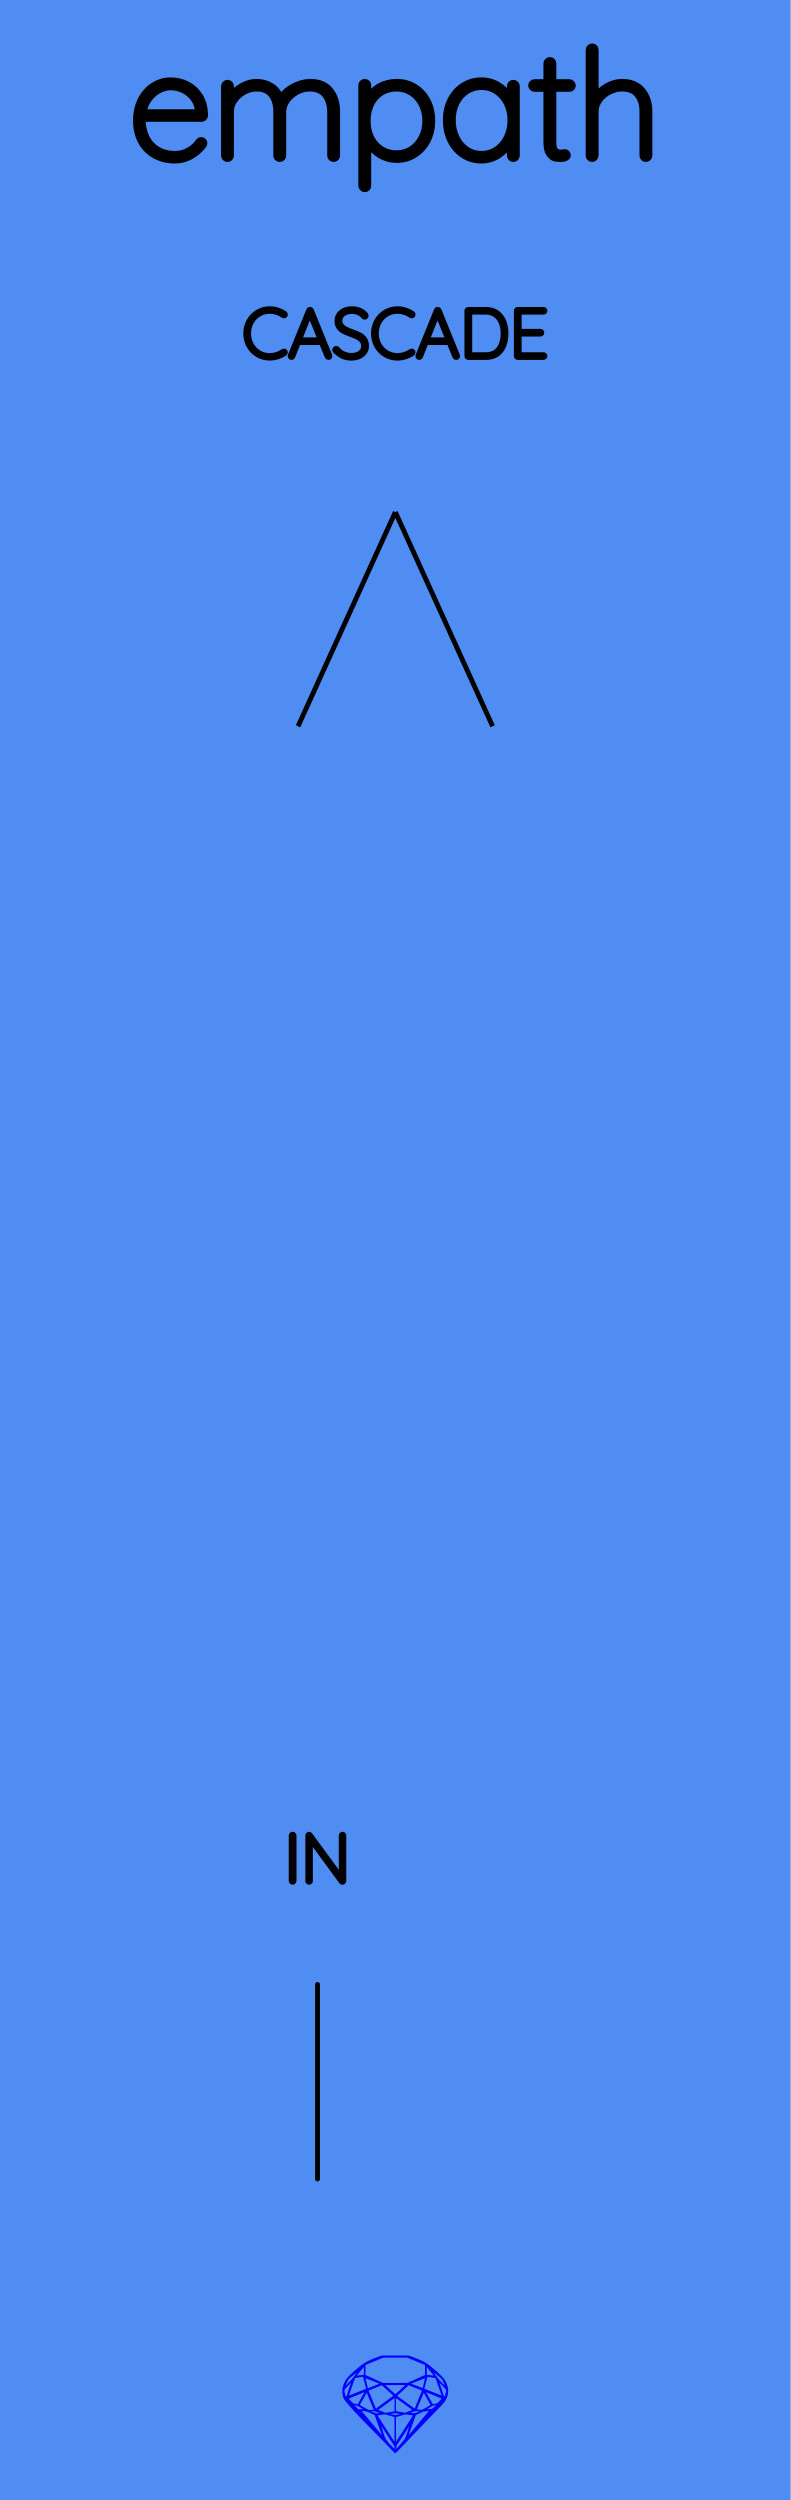
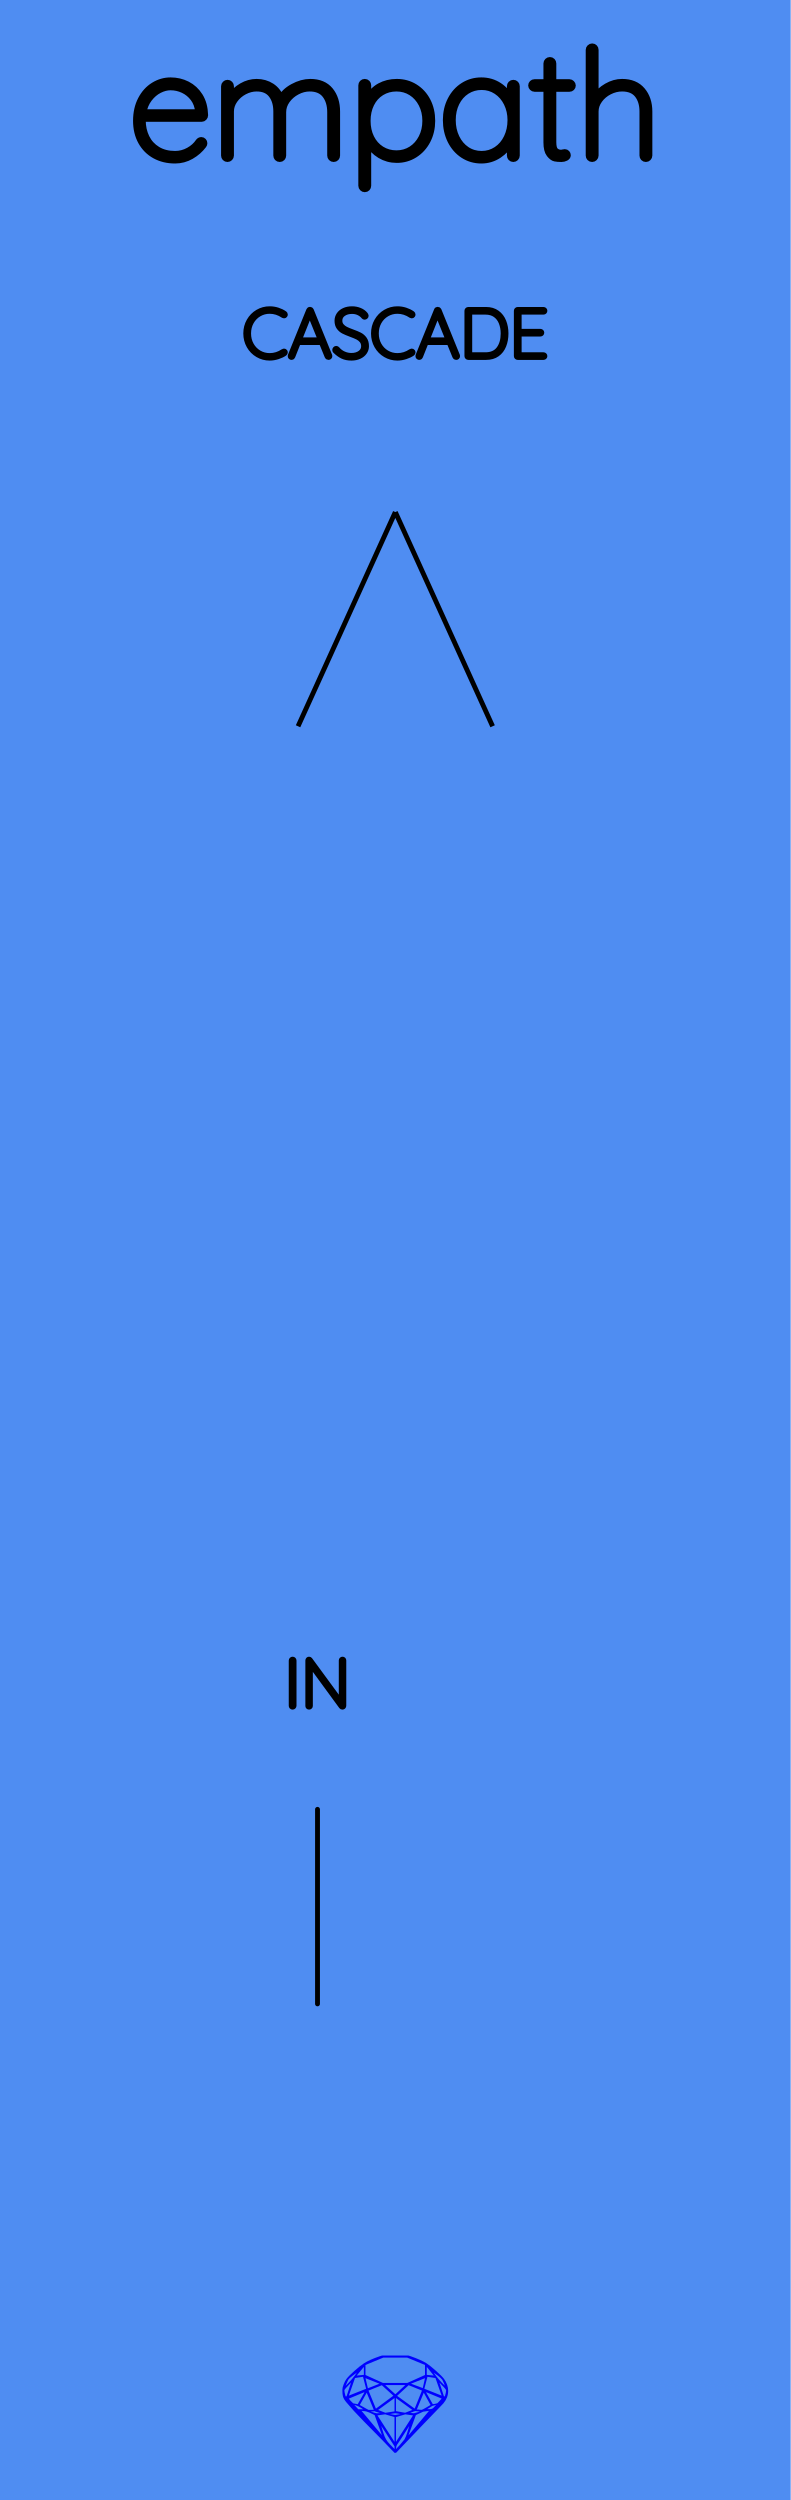
<svg xmlns="http://www.w3.org/2000/svg" width="40.64mm" height="128.50mm" viewBox="0 0 40.64 128.50">
  <g id="PanelLayer">
    <rect id="border_rect" width="40.64" height="128.5" x="0" y="0" style="display:inline;fill:#4f8df2;fill-opacity:1;stroke:none;" />
    <path id="sapphire_gemstone" d="m 23.035,122.900 q 0,0.342 -0.243,0.631 -0.044,0.052 -0.204,0.215 -0.187,0.19 -0.785,0.813 l -1.444,1.513 q -0.019,0.003 -0.044,0.003 -0.028,0 -0.041,-0.003 -0.083,-0.083 -0.648,-0.675 -0.469,-0.474 -0.934,-0.948 -0.557,-0.568 -0.898,-0.981 -0.132,-0.16 -0.168,-0.298 -0.028,-0.102 -0.028,-0.342 0,-0.11 0.072,-0.289 0.066,-0.165 0.141,-0.265 0.119,-0.157 0.422,-0.424 0.284,-0.251 0.474,-0.375 0.273,-0.179 0.819,-0.367 0.096,-0.033 0.11,-0.033 h 1.361 q 0.011,0 0.105,0.033 0.568,0.201 0.824,0.367 0.165,0.105 0.474,0.378 0.322,0.284 0.422,0.422 0.215,0.295 0.215,0.626 z m -0.168,-0.273 q -0.033,-0.107 -0.135,-0.309 -0.072,-0.094 -0.209,-0.198 -0.119,-0.085 -0.234,-0.171 0.245,0.364 0.579,0.678 z m -0.573,-0.524 -0.358,-0.446 v 0.411 z m 0.637,0.758 q 0,-0.052 -0.342,-0.394 l 0.229,0.703 h 0.05 q 0.063,-0.218 0.063,-0.309 z m -0.232,0.273 -0.317,-0.904 -0.411,-0.063 -0.16,0.615 z m 0.003,0.154 -0.772,-0.32 h -0.03 l 0.345,0.606 q 0.08,-0.003 0.234,-0.047 0.025,-0.014 0.223,-0.24 z m -0.857,-1.05 -0.719,0.284 0.604,0.226 z m 0,-0.163 v -0.515 l -0.918,-0.38 h -1.224 l -0.918,0.38 v 0.515 l 0.898,0.408 h 1.254 z m 0.573,1.538 q -0.069,0.011 -0.198,0.052 -0.085,0.055 -0.259,0.163 0.019,0 0.063,0.003 0.041,0 0.063,0 0.119,0 0.19,-0.069 0.072,-0.072 0.141,-0.149 z m -0.289,0.003 -0.347,-0.631 -0.364,0.879 q 0.025,-0.017 0.066,-0.017 0.03,0 0.085,0.011 0.058,0.008 0.088,0.008 0.05,0 0.229,-0.107 0.229,-0.138 0.243,-0.143 z m -0.441,-0.741 -0.684,-0.276 -0.593,0.548 0.904,0.656 z m -0.854,-0.284 h -1.036 l 0.524,0.474 z m 0.75,1.367 q -0.229,-0.03 -0.229,-0.03 -0.036,0 -0.273,0.094 l 0.19,0.019 q 0.011,0 0.311,-0.083 z m -0.389,-0.088 -0.843,-0.612 v 0.675 l 0.471,0.083 z m 0.854,0.05 q -0.099,0.006 -0.295,0.039 -0.011,0.003 -0.378,0.176 -0.13,0.347 -0.38,1.042 z m -2.544,-1.397 -0.719,-0.284 0.124,0.518 z m -0.802,-0.455 v -0.411 l -0.367,0.446 z m 1.516,1.072 -0.593,-0.54 -0.684,0.276 0.38,0.929 z m 0.369,0.943 q -0.033,-0.003 -0.135,-0.025 -0.085,-0.017 -0.138,-0.017 -0.052,0 -0.138,0.017 -0.102,0.022 -0.135,0.025 0.265,0.047 0.273,0.047 0.008,0 0.273,-0.047 z m -0.309,-0.138 v -0.686 l -0.843,0.612 0.372,0.146 z m 0.951,0.207 -0.397,-0.055 -0.48,0.141 v 1.276 z m -2.888,-2.202 q -0.119,0.085 -0.234,0.174 -0.146,0.107 -0.209,0.196 -0.044,0.105 -0.135,0.314 0.369,-0.364 0.579,-0.684 z m 0.477,0.832 -0.16,-0.615 -0.411,0.063 -0.317,0.904 z m 0.394,1.083 -0.364,-0.879 -0.356,0.631 q 0.435,0.251 0.452,0.251 0.091,0 0.267,-0.003 z m 1.822,0.83 q -0.132,0.212 -0.405,0.634 -0.077,0.107 -0.22,0.328 -0.058,0.105 -0.055,0.226 0.16,-0.152 0.433,-0.496 0.077,-0.13 0.141,-0.339 0.055,-0.176 0.107,-0.353 z m -1.494,-0.661 -0.27,-0.088 -0.008,-0.011 q -0.025,0 -0.107,0.011 -0.066,0.006 -0.107,0.006 0.273,0.091 0.311,0.091 0.025,0 0.182,-0.008 z m -0.81,-1.064 h -0.03 l -0.772,0.32 q 0.066,0.097 0.223,0.24 0.077,0.014 0.234,0.047 z m -0.689,-0.502 q -0.342,0.347 -0.342,0.394 0,0.08 0.063,0.309 h 0.05 z m 2.235,3.045 v -1.276 l -0.48,-0.141 -0.397,0.055 z m -1.607,-1.676 q -0.256,-0.182 -0.458,-0.223 0.066,0.077 0.204,0.223 z m 1.61,2.045 v -0.138 l -0.684,-1.05 q 0.052,0.176 0.107,0.353 0.063,0.209 0.141,0.339 0.069,0.119 0.204,0.259 0.116,0.119 0.232,0.237 z m -0.645,-0.706 q -0.116,-0.328 -0.38,-1.042 -0.135,-0.066 -0.273,-0.13 -0.16,-0.072 -0.289,-0.072 -0.052,0 -0.11,-0.014 z" style="stroke-width:0;fill:#0000ff;stroke:#2e2114;stroke-linecap:square;stroke-opacity:1" />
    <path id="model_name" d="M10.483 7.36Q10.483 7.414 10.452 7.453Q10.196 7.794 9.815 8.012Q9.435 8.229 9 8.229Q8.418 8.229 7.968 7.981Q7.518 7.732 7.266 7.274Q7.014 6.816 7.014 6.211Q7.014 5.59 7.258 5.121Q7.503 4.651 7.906 4.403Q8.31 4.154 8.768 4.154Q9.225 4.154 9.617 4.352Q10.009 4.55 10.258 4.946Q10.506 5.342 10.522 5.924Q10.522 5.986 10.475 6.036Q10.428 6.087 10.366 6.087H7.316V6.188Q7.316 6.669 7.51 7.069Q7.704 7.468 8.085 7.701Q8.465 7.934 9 7.934Q9.373 7.934 9.703 7.752Q10.033 7.569 10.219 7.29Q10.273 7.22 10.351 7.22Q10.405 7.22 10.444 7.263Q10.483 7.305 10.483 7.36ZM7.347 5.792H10.203V5.722Q10.165 5.326 9.951 5.043Q9.738 4.76 9.423 4.612Q9.109 4.465 8.768 4.465Q8.48 4.465 8.182 4.616Q7.883 4.767 7.654 5.066Q7.425 5.365 7.347 5.792ZM17.305 5.738V7.996Q17.305 8.058 17.262 8.105Q17.219 8.151 17.15 8.151Q17.08 8.151 17.037 8.105Q16.994 8.058 16.994 7.996V5.769Q16.994 5.218 16.727 4.872Q16.459 4.527 15.916 4.527Q15.582 4.527 15.26 4.698Q14.938 4.868 14.736 5.152Q14.534 5.435 14.534 5.769V7.996Q14.534 8.058 14.491 8.105Q14.449 8.151 14.379 8.151Q14.309 8.151 14.266 8.105Q14.224 8.058 14.224 7.996V5.73Q14.224 5.194 13.967 4.861Q13.711 4.527 13.191 4.527Q12.866 4.527 12.555 4.69Q12.245 4.853 12.047 5.132Q11.849 5.412 11.849 5.73V7.996Q11.849 8.058 11.802 8.105Q11.756 8.151 11.694 8.151Q11.624 8.151 11.581 8.105Q11.538 8.058 11.538 7.996V4.434Q11.538 4.372 11.585 4.325Q11.631 4.278 11.694 4.278Q11.763 4.278 11.806 4.325Q11.849 4.372 11.849 4.434V4.977Q12.074 4.651 12.435 4.441Q12.796 4.232 13.191 4.232Q13.618 4.232 13.952 4.449Q14.286 4.667 14.441 5.086Q14.604 4.729 15.058 4.48Q15.512 4.232 15.947 4.232Q16.614 4.232 16.959 4.651Q17.305 5.07 17.305 5.738ZM22.194 6.211Q22.194 6.77 21.958 7.224Q21.721 7.678 21.309 7.938Q20.898 8.198 20.394 8.198Q19.928 8.198 19.54 7.965Q19.152 7.732 18.904 7.305V9.548Q18.904 9.61 18.861 9.657Q18.818 9.703 18.748 9.703Q18.686 9.703 18.64 9.657Q18.593 9.61 18.593 9.548V4.387Q18.593 4.325 18.636 4.278Q18.678 4.232 18.748 4.232Q18.818 4.232 18.861 4.278Q18.904 4.325 18.904 4.387V5.101Q19.136 4.659 19.524 4.445Q19.913 4.232 20.394 4.232Q20.906 4.232 21.317 4.488Q21.729 4.744 21.962 5.194Q22.194 5.644 22.194 6.211ZM21.884 6.211Q21.884 5.73 21.686 5.346Q21.488 4.961 21.147 4.744Q20.805 4.527 20.378 4.527Q19.944 4.527 19.598 4.74Q19.253 4.954 19.063 5.338Q18.873 5.722 18.873 6.211Q18.873 6.7 19.063 7.084Q19.253 7.468 19.598 7.686Q19.944 7.903 20.378 7.903Q20.805 7.903 21.147 7.686Q21.488 7.468 21.686 7.08Q21.884 6.692 21.884 6.211ZM26.541 4.434V7.996Q26.541 8.058 26.494 8.105Q26.447 8.151 26.385 8.151Q26.316 8.151 26.273 8.105Q26.23 8.058 26.23 7.996V7.298Q26.036 7.693 25.633 7.961Q25.229 8.229 24.74 8.229Q24.228 8.229 23.816 7.961Q23.405 7.693 23.172 7.224Q22.939 6.754 22.939 6.172Q22.939 5.598 23.176 5.136Q23.413 4.674 23.824 4.414Q24.235 4.154 24.74 4.154Q25.244 4.154 25.648 4.418Q26.052 4.682 26.23 5.124V4.434Q26.23 4.372 26.273 4.325Q26.316 4.278 26.385 4.278Q26.455 4.278 26.498 4.325Q26.541 4.372 26.541 4.434ZM26.261 6.172Q26.261 5.699 26.067 5.303Q25.873 4.907 25.528 4.678Q25.182 4.449 24.756 4.449Q24.329 4.449 23.983 4.67Q23.638 4.892 23.444 5.284Q23.25 5.675 23.25 6.172Q23.25 6.669 23.444 7.072Q23.638 7.476 23.979 7.705Q24.321 7.934 24.756 7.934Q25.182 7.934 25.528 7.705Q25.873 7.476 26.067 7.072Q26.261 6.669 26.261 6.172ZM29.42 4.395Q29.42 4.457 29.377 4.5Q29.334 4.542 29.272 4.542H28.419V7.305Q28.419 7.647 28.539 7.759Q28.659 7.872 28.846 7.872Q28.877 7.872 28.935 7.856Q28.993 7.841 29.032 7.841Q29.086 7.841 29.125 7.883Q29.164 7.926 29.164 7.981Q29.164 8.05 29.071 8.101Q28.977 8.151 28.853 8.151Q28.659 8.151 28.527 8.124Q28.395 8.097 28.252 7.915Q28.108 7.732 28.108 7.321V4.542H27.472Q27.418 4.542 27.371 4.496Q27.324 4.449 27.324 4.395Q27.324 4.333 27.367 4.29Q27.41 4.247 27.472 4.247H28.108V3.262Q28.108 3.2 28.155 3.153Q28.201 3.107 28.264 3.107Q28.333 3.107 28.376 3.153Q28.419 3.2 28.419 3.262V4.247H29.272Q29.327 4.247 29.373 4.294Q29.42 4.341 29.42 4.395ZM33.355 5.73V7.996Q33.355 8.058 33.308 8.105Q33.262 8.151 33.2 8.151Q33.13 8.151 33.087 8.105Q33.044 8.058 33.044 7.996V5.73Q33.044 5.194 32.781 4.861Q32.517 4.527 31.973 4.527Q31.64 4.527 31.317 4.69Q30.995 4.853 30.794 5.132Q30.592 5.412 30.592 5.73V7.996Q30.592 8.058 30.545 8.105Q30.499 8.151 30.437 8.151Q30.367 8.151 30.324 8.105Q30.281 8.058 30.281 7.996V2.563Q30.281 2.501 30.328 2.455Q30.375 2.408 30.437 2.408Q30.506 2.408 30.549 2.455Q30.592 2.501 30.592 2.563V5.016Q30.809 4.674 31.193 4.453Q31.578 4.232 31.973 4.232Q32.641 4.232 32.998 4.655Q33.355 5.078 33.355 5.73Z" style="display:inline;stroke:#000000;stroke-width:0.35;stroke-linecap:round;stroke-linejoin:bevel" />
-     <path d="M 16.32,102.00 L 16.32,112.00 " style="stroke:#000000;stroke-width:0.25;stroke-linecap:round;stroke-linejoin:bevel;stroke-dasharray:none" fill="none" />
-     <path d="M15.041 96.749Q15.006 96.749 14.986 96.728Q14.967 96.707 14.967 96.675V94.353Q14.967 94.322 14.988 94.301Q15.009 94.279 15.041 94.279Q15.073 94.279 15.094 94.301Q15.115 94.322 15.115 94.353V96.675Q15.112 96.707 15.091 96.728Q15.069 96.749 15.041 96.749ZM17.673 94.346V96.671Q17.673 96.71 17.652 96.729Q17.631 96.749 17.599 96.749Q17.564 96.749 17.542 96.721L15.955 94.551V96.689Q15.955 96.714 15.935 96.731Q15.916 96.749 15.888 96.749Q15.856 96.749 15.838 96.731Q15.821 96.714 15.821 96.689V94.35Q15.821 94.315 15.84 94.297Q15.86 94.279 15.884 94.279Q15.916 94.279 15.937 94.304L17.539 96.488V94.346Q17.539 94.318 17.558 94.299Q17.578 94.279 17.606 94.279Q17.638 94.279 17.655 94.299Q17.673 94.318 17.673 94.346Z" style="stroke:#000000;stroke-width:0.25;stroke-linecap:round;stroke-linejoin:bevel" />
+     <path d="M 16.32,93.00 L 16.32,103.00 " style="stroke:#000000;stroke-width:0.25;stroke-linecap:round;stroke-linejoin:bevel;stroke-dasharray:none" fill="none" />
+     <path d="M15.041 87.749Q15.006 87.749 14.986 87.728Q14.967 87.707 14.967 87.675V85.353Q14.967 85.322 14.988 85.301Q15.009 85.279 15.041 85.279Q15.073 85.279 15.094 85.301Q15.115 85.322 15.115 85.353V87.675Q15.112 87.707 15.091 87.728Q15.069 87.749 15.041 87.749ZM17.673 85.346V87.671Q17.673 87.71 17.652 87.729Q17.631 87.749 17.599 87.749Q17.564 87.749 17.542 87.721L15.955 85.551V87.689Q15.955 87.714 15.935 87.731Q15.916 87.749 15.888 87.749Q15.856 87.749 15.838 87.731Q15.821 87.714 15.821 87.689V85.35Q15.821 85.315 15.84 85.297Q15.86 85.279 15.884 85.279Q15.916 85.279 15.937 85.304L17.539 87.488V85.346Q17.539 85.318 17.558 85.299Q17.578 85.279 17.606 85.279Q17.638 85.279 17.655 85.299Q17.673 85.318 17.673 85.346Z" style="stroke:#000000;stroke-width:0.25;stroke-linecap:round;stroke-linejoin:bevel" />
    <path d="M14.667 16.165Q14.667 16.194 14.653 16.211Q14.632 16.239 14.6 16.239Q14.586 16.239 14.557 16.225Q14.229 16.003 13.862 16.003Q13.566 16.003 13.317 16.15Q13.069 16.296 12.924 16.555Q12.779 16.815 12.779 17.139Q12.779 17.464 12.924 17.723Q13.069 17.982 13.317 18.129Q13.566 18.275 13.862 18.275Q14.233 18.275 14.554 18.056Q14.572 18.042 14.596 18.042Q14.632 18.042 14.653 18.07Q14.667 18.088 14.667 18.113Q14.667 18.148 14.639 18.169Q14.501 18.268 14.284 18.339Q14.067 18.409 13.862 18.409Q13.527 18.409 13.245 18.243Q12.963 18.078 12.797 17.787Q12.631 17.495 12.631 17.139Q12.631 16.783 12.797 16.492Q12.963 16.201 13.245 16.035Q13.527 15.869 13.862 15.869Q14.074 15.869 14.273 15.933Q14.473 15.996 14.635 16.109Q14.667 16.134 14.667 16.165ZM16.956 18.307Q16.956 18.339 16.935 18.356Q16.914 18.374 16.882 18.374Q16.858 18.374 16.838 18.361Q16.819 18.349 16.812 18.328L16.515 17.601L16.519 17.608H15.337L15.051 18.328Q15.034 18.374 14.988 18.374Q14.956 18.374 14.937 18.356Q14.917 18.339 14.914 18.314Q14.91 18.3 14.917 18.279L15.866 15.943Q15.877 15.915 15.893 15.906Q15.909 15.897 15.933 15.897Q15.986 15.897 16.004 15.943L16.953 18.279Q16.956 18.289 16.956 18.307ZM15.393 17.467H16.462L15.923 16.137ZM17.224 18.039Q17.203 18.017 17.203 17.986Q17.203 17.958 17.228 17.931Q17.253 17.905 17.281 17.905Q17.313 17.905 17.341 17.936Q17.478 18.099 17.667 18.183Q17.856 18.268 18.064 18.268Q18.336 18.268 18.512 18.137Q18.688 18.007 18.688 17.792Q18.685 17.622 18.597 17.513Q18.509 17.404 18.38 17.338Q18.251 17.273 18.029 17.192Q17.785 17.1 17.649 17.03Q17.514 16.959 17.417 16.829Q17.32 16.698 17.32 16.486Q17.32 16.314 17.415 16.172Q17.51 16.031 17.686 15.95Q17.863 15.869 18.096 15.869Q18.304 15.869 18.491 15.945Q18.678 16.021 18.787 16.158Q18.823 16.208 18.823 16.233Q18.823 16.261 18.796 16.284Q18.77 16.307 18.738 16.307Q18.71 16.307 18.692 16.285Q18.593 16.158 18.438 16.084Q18.283 16.01 18.096 16.01Q17.828 16.01 17.649 16.137Q17.471 16.264 17.471 16.483Q17.471 16.635 17.558 16.741Q17.644 16.846 17.775 16.912Q17.905 16.977 18.099 17.047Q18.346 17.136 18.491 17.21Q18.636 17.284 18.738 17.425Q18.84 17.566 18.84 17.799Q18.84 17.961 18.745 18.102Q18.65 18.243 18.471 18.326Q18.293 18.409 18.064 18.409Q17.803 18.409 17.609 18.319Q17.415 18.229 17.224 18.039ZM21.232 16.165Q21.232 16.194 21.218 16.211Q21.197 16.239 21.165 16.239Q21.151 16.239 21.123 16.225Q20.794 16.003 20.428 16.003Q20.131 16.003 19.883 16.15Q19.634 16.296 19.489 16.555Q19.345 16.815 19.345 17.139Q19.345 17.464 19.489 17.723Q19.634 17.982 19.883 18.129Q20.131 18.275 20.428 18.275Q20.798 18.275 21.119 18.056Q21.137 18.042 21.161 18.042Q21.197 18.042 21.218 18.07Q21.232 18.088 21.232 18.113Q21.232 18.148 21.204 18.169Q21.066 18.268 20.849 18.339Q20.632 18.409 20.428 18.409Q20.093 18.409 19.81 18.243Q19.528 18.078 19.362 17.787Q19.196 17.495 19.196 17.139Q19.196 16.783 19.362 16.492Q19.528 16.201 19.81 16.035Q20.093 15.869 20.428 15.869Q20.639 15.869 20.839 15.933Q21.038 15.996 21.2 16.109Q21.232 16.134 21.232 16.165ZM23.521 18.307Q23.521 18.339 23.5 18.356Q23.479 18.374 23.447 18.374Q23.423 18.374 23.403 18.361Q23.384 18.349 23.377 18.328L23.081 17.601L23.084 17.608H21.902L21.616 18.328Q21.599 18.374 21.553 18.374Q21.521 18.374 21.502 18.356Q21.482 18.339 21.479 18.314Q21.475 18.3 21.482 18.279L22.431 15.943Q22.442 15.915 22.458 15.906Q22.474 15.897 22.498 15.897Q22.551 15.897 22.569 15.943L23.518 18.279Q23.521 18.289 23.521 18.307ZM21.959 17.467H23.028L22.488 16.137ZM26.009 17.139Q26.009 17.488 25.897 17.767Q25.786 18.046 25.557 18.21Q25.328 18.374 24.985 18.374H24.068Q24.04 18.374 24.019 18.353Q23.998 18.331 23.998 18.303V15.975Q23.998 15.947 24.019 15.926Q24.04 15.904 24.068 15.904H24.985Q25.324 15.904 25.555 16.074Q25.786 16.243 25.897 16.523Q26.009 16.804 26.009 17.139ZM25.86 17.139Q25.86 16.839 25.763 16.59Q25.666 16.342 25.463 16.194Q25.261 16.046 24.95 16.046H24.146V18.233H24.95Q25.409 18.233 25.635 17.931Q25.86 17.63 25.86 17.139ZM28.009 18.303Q28.009 18.335 27.988 18.354Q27.966 18.374 27.938 18.374H26.608Q26.58 18.374 26.559 18.353Q26.538 18.331 26.538 18.303V15.975Q26.538 15.947 26.559 15.926Q26.58 15.904 26.608 15.904H27.938Q27.966 15.904 27.988 15.926Q28.009 15.947 28.009 15.975Q28.009 16.007 27.988 16.026Q27.966 16.046 27.938 16.046H26.686V17.03H27.779Q27.808 17.03 27.829 17.051Q27.85 17.072 27.85 17.1Q27.85 17.132 27.829 17.151Q27.808 17.171 27.779 17.171H26.686V18.233H27.938Q27.966 18.233 27.988 18.254Q28.009 18.275 28.009 18.303Z" style="stroke:#000000;stroke-width:0.25;stroke-linecap:round;stroke-linejoin:bevel" />
    <path d="M 20.32,26.32 L 15.32,37.33 z L 25.32,37.33 z " style="stroke:#000000;stroke-width:0.25;stroke-linecap:round;stroke-linejoin:bevel;stroke-dasharray:none" />
  </g>
</svg>
